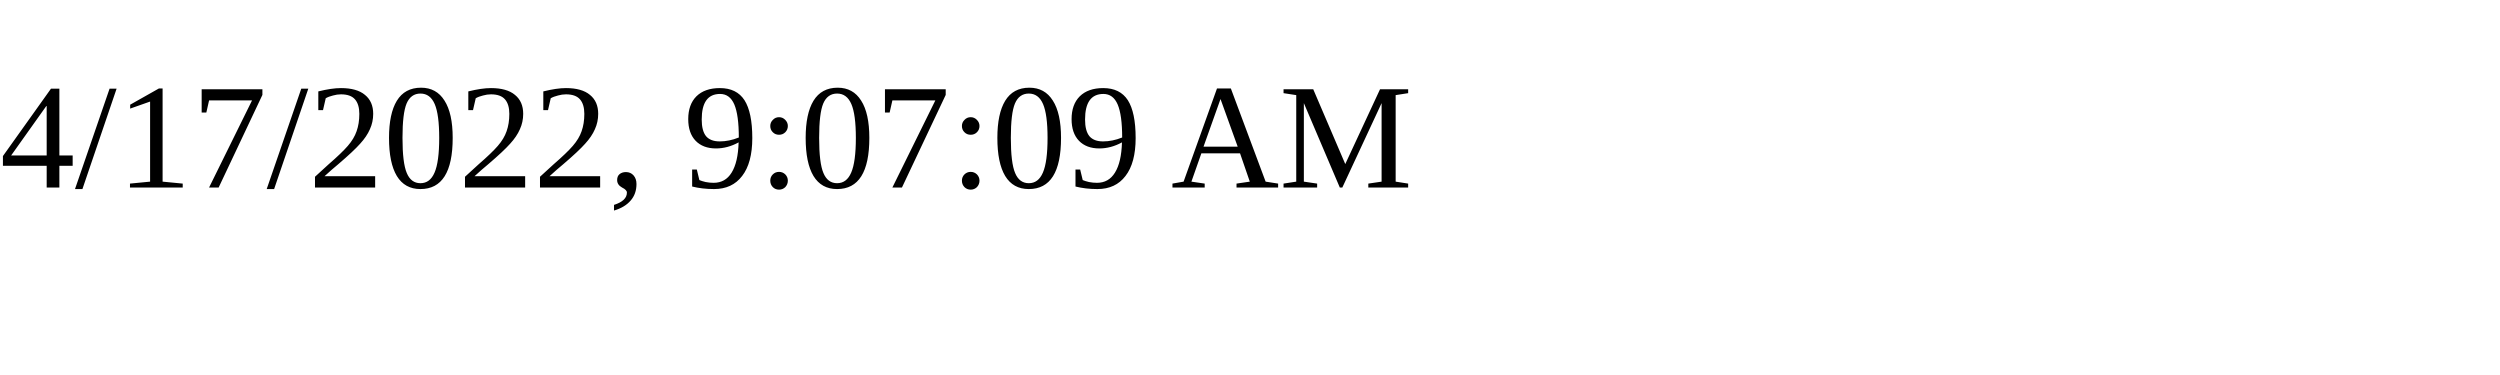
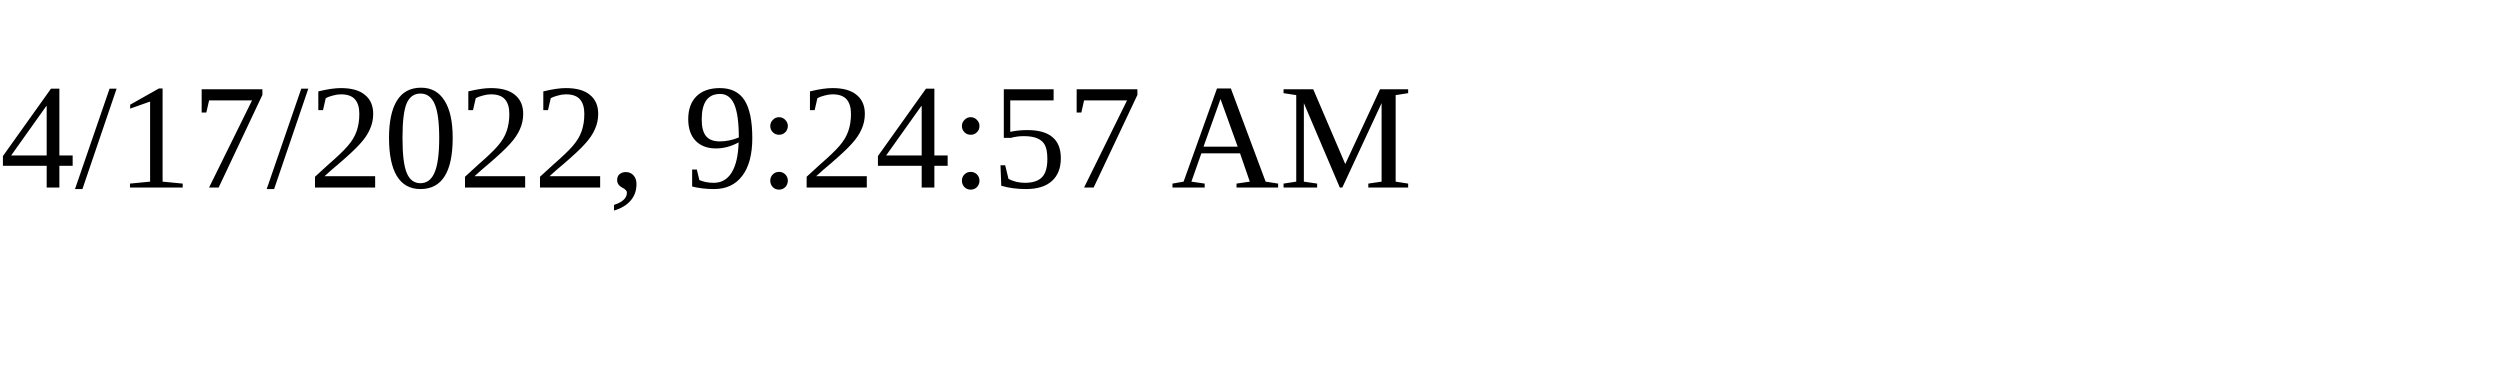
<svg xmlns="http://www.w3.org/2000/svg" height="30" width="200">
-   <text x="0" y="15">4/17/2022, 9:07:09 AM</text>
+   <text x="0" y="15">4/17/2022, 9:24:57 AM</text>
</svg>
